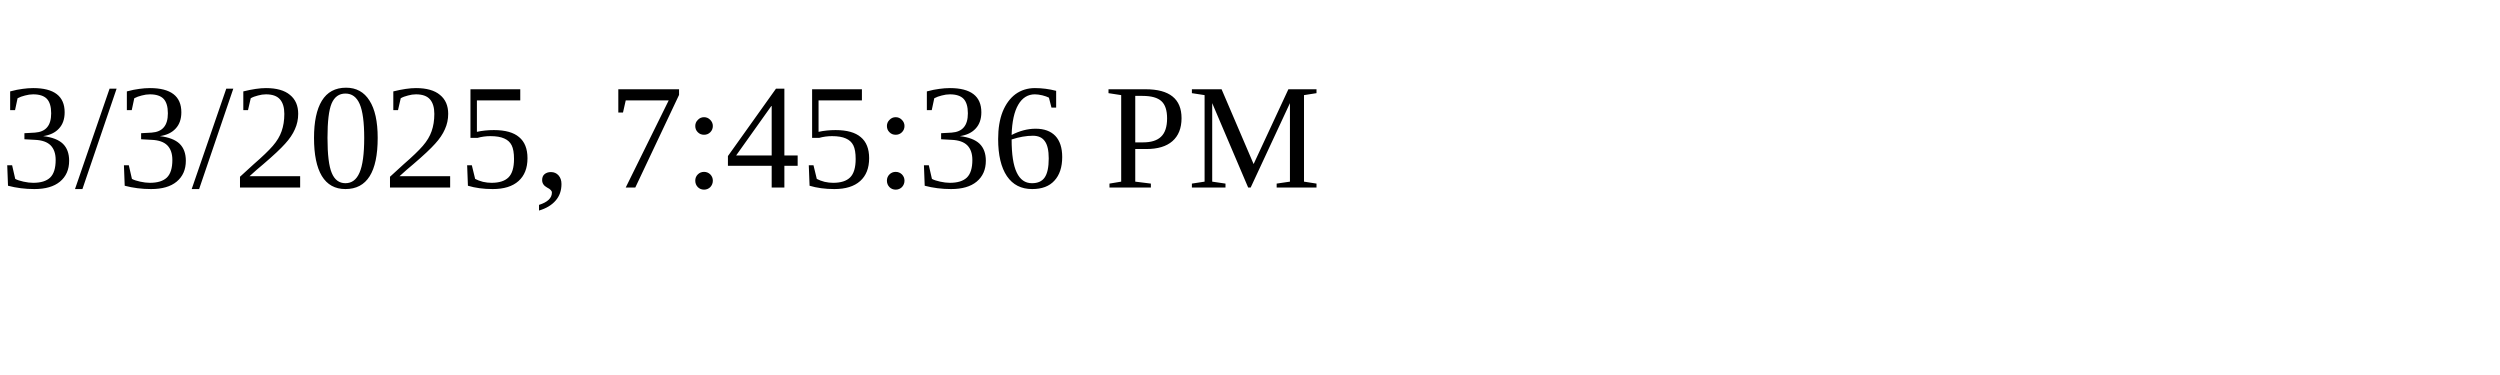
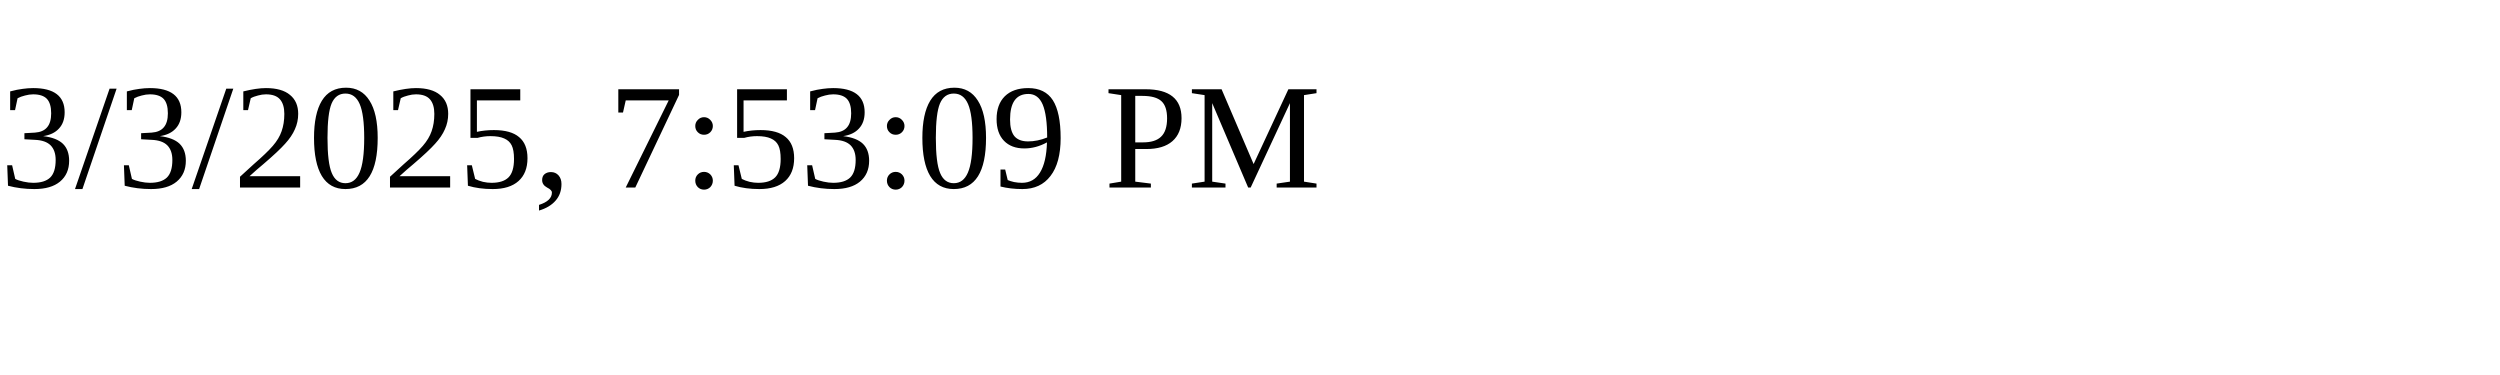
<svg xmlns="http://www.w3.org/2000/svg" height="30" width="200">
-   <text x="0" y="15">3/3/2025, 7:45:36 PM</text>
+   <text x="0" y="15">3/3/2025, 7:53:09 PM</text>
</svg>
